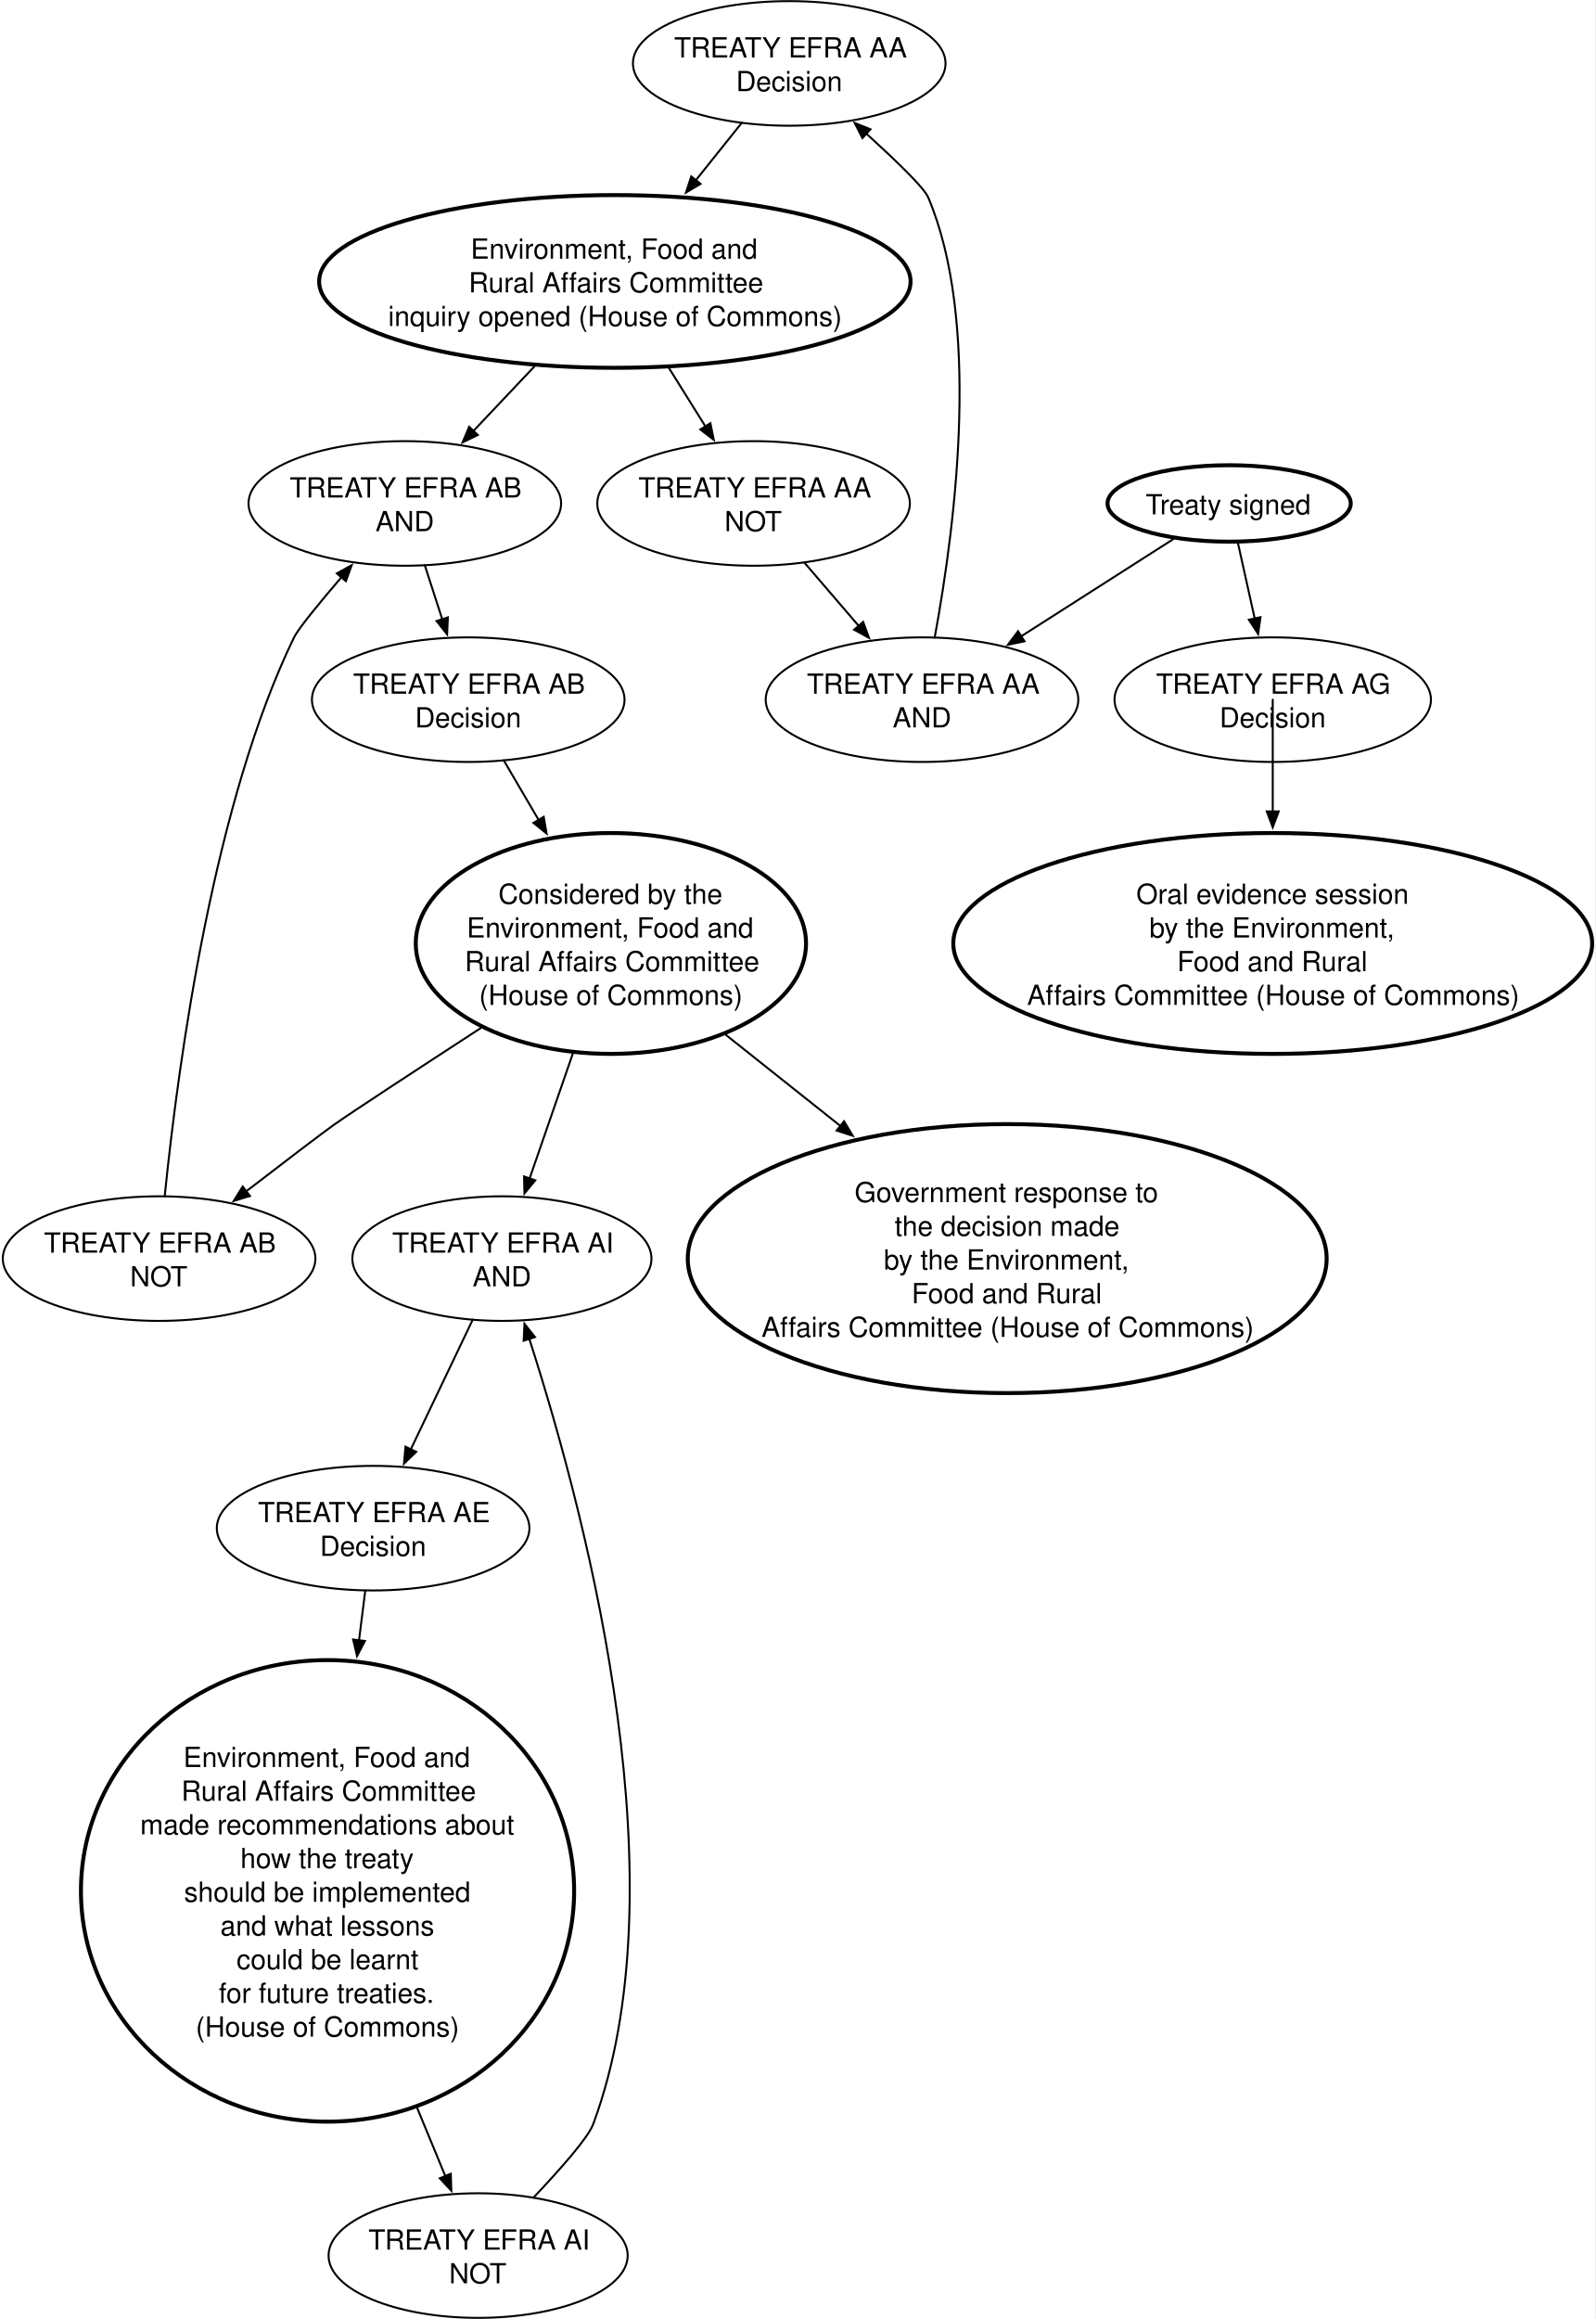
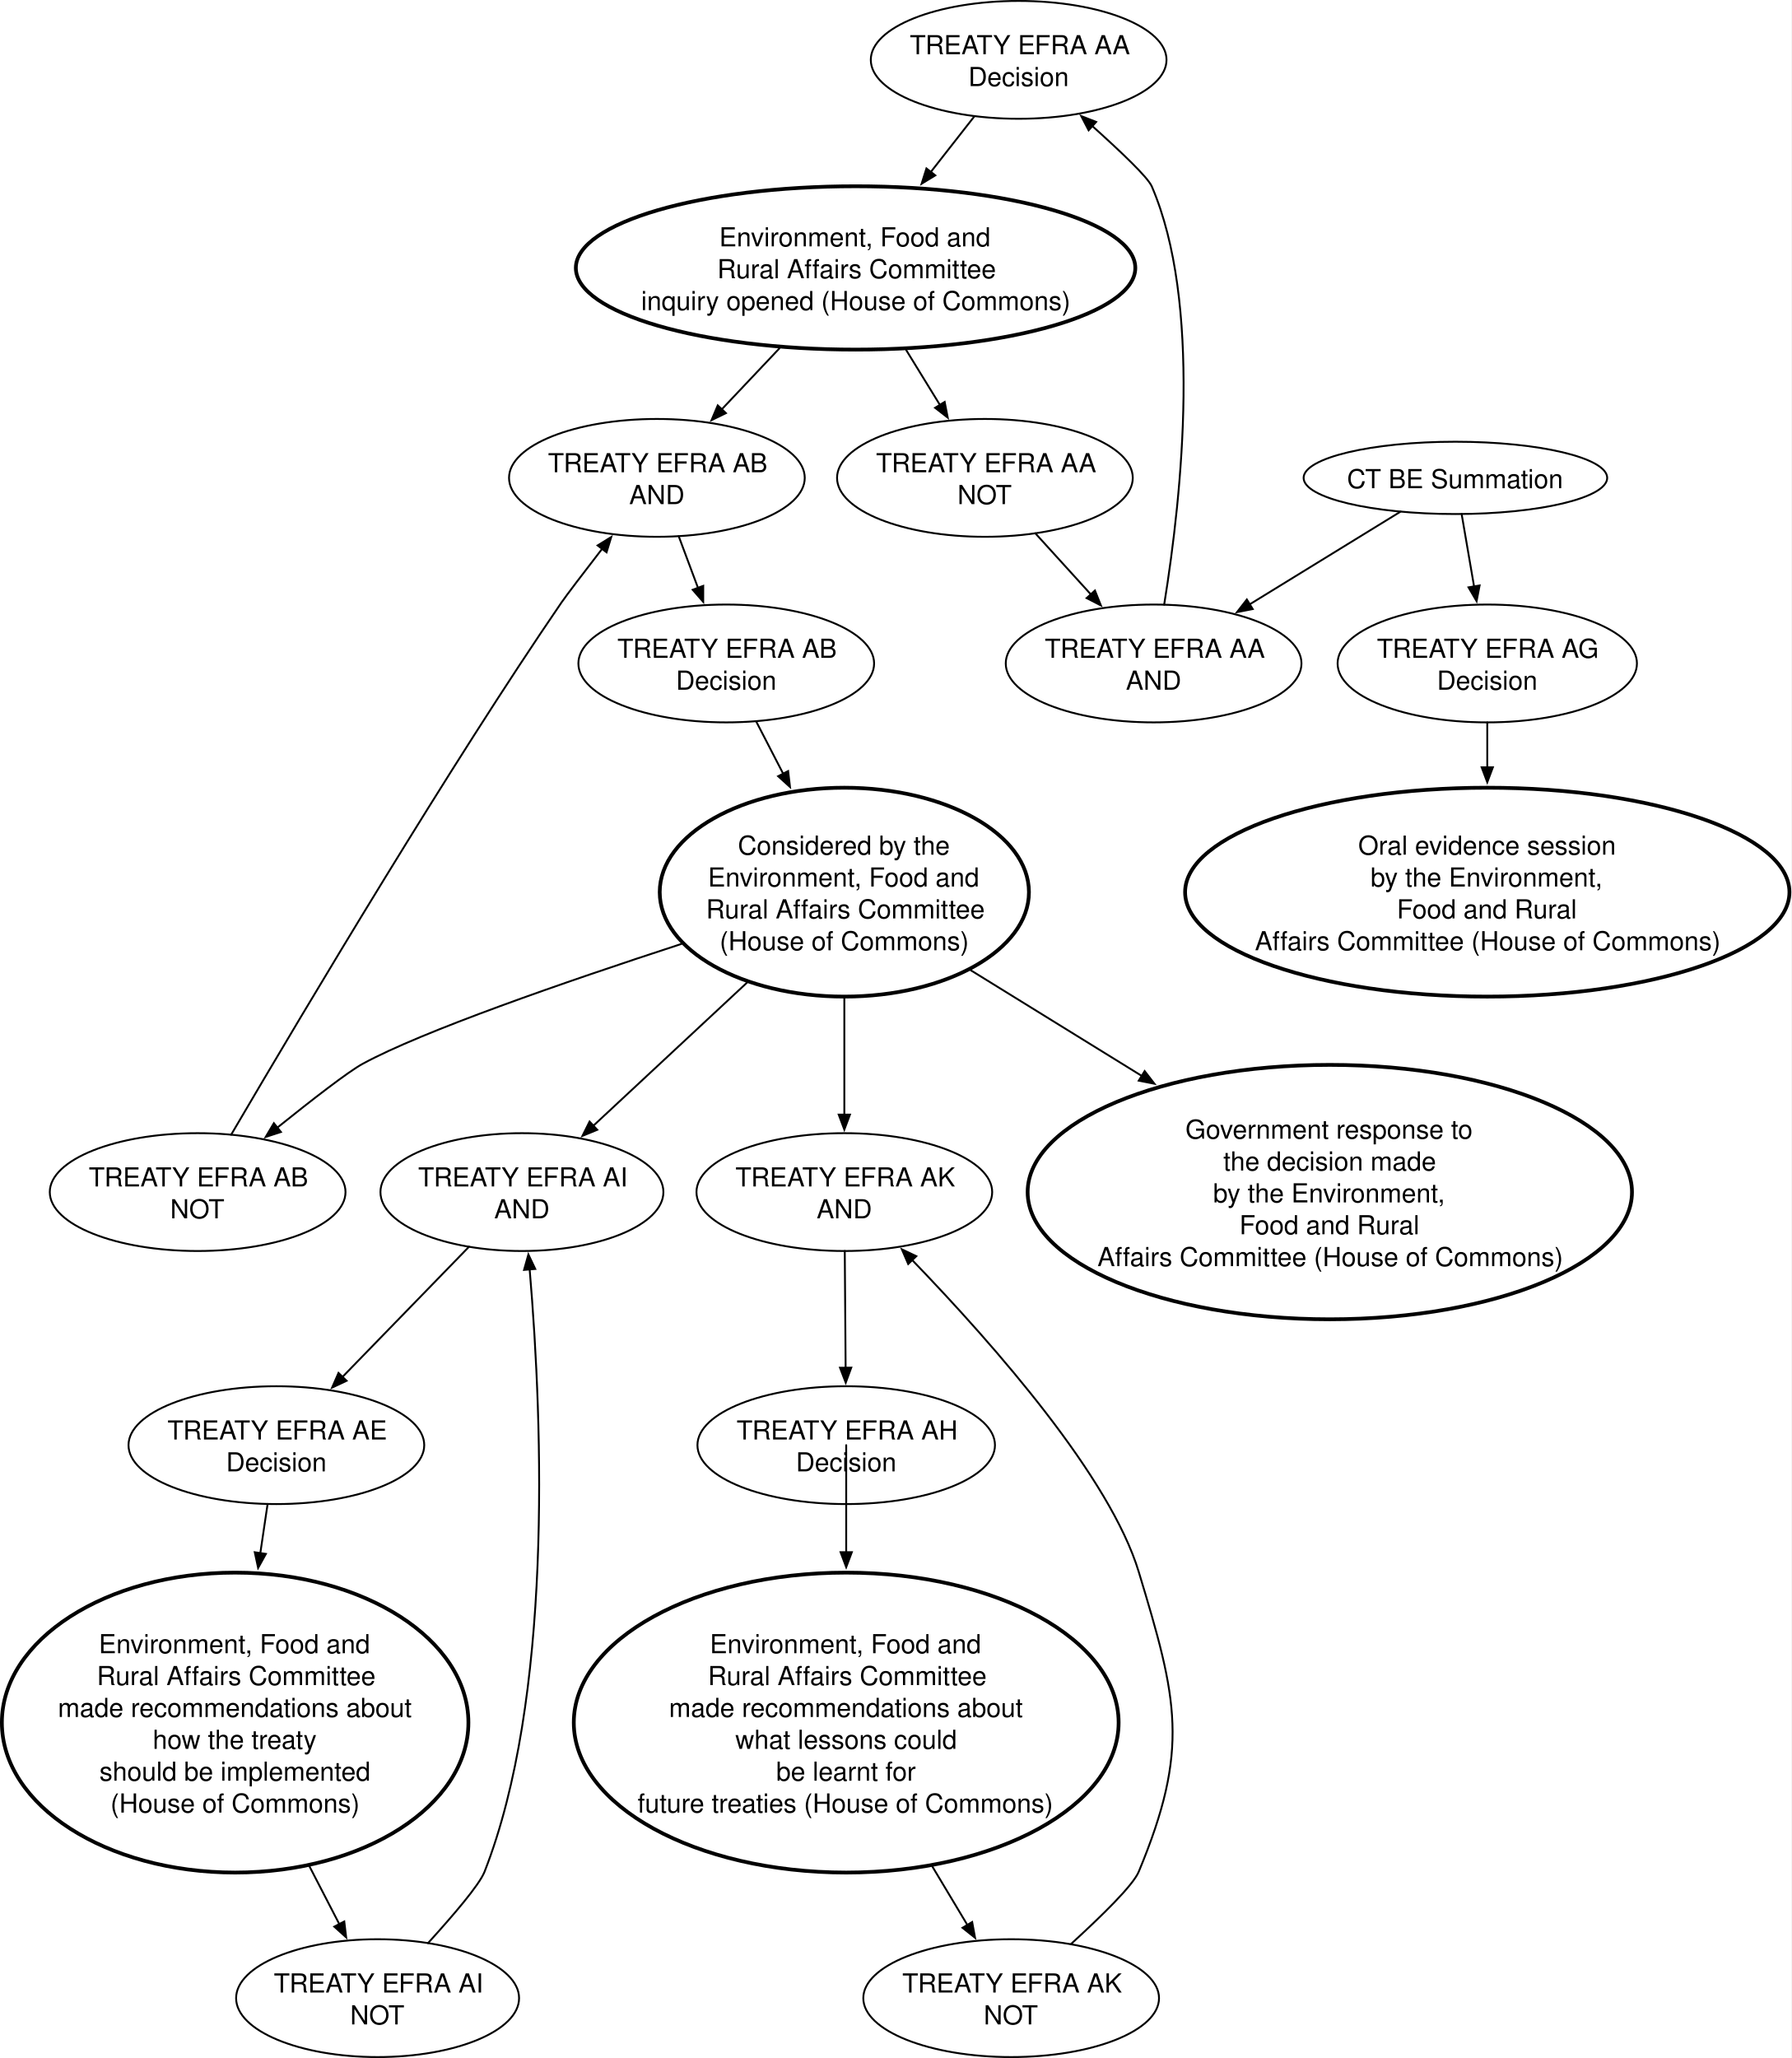
- <svg xmlns="http://www.w3.org/2000/svg" version="1.1" viewBox="-162 0 805 1170" width="805" height="1170">
+ <svg xmlns="http://www.w3.org/2000/svg" version="1.1" viewBox="-161.151 -.929 955.651 1097.857" width="955.651" height="1097.857">
  <defs>
+     <font-face font-family="Helvetica" font-size="14" units-per-em="1000" underline-position="-75.684" underline-thickness="49.316" slope="0" x-height="522.949" cap-height="717.285" ascent="770.019" descent="-229.98" font-weight="400">
+       <font-face-src>
+         <font-face-name name="Helvetica" />
+       </font-face-src>
+     </font-face>
    <marker orient="auto" overflow="visible" markerUnits="strokeWidth" id="FilledArrow_Marker" stroke-linejoin="miter" stroke-miterlimit="10" viewBox="-1 -4 10 8" markerWidth="10" markerHeight="8" color="black">
      <g>
        <path d="M 8 0 L 0 -3 L 0 3 Z" fill="currentColor" stroke="currentColor" stroke-width="1" />
      </g>
    </marker>
  </defs>
-   <g id="Canvas_1" stroke="none" stroke-opacity="1" stroke-dasharray="none" fill="none" fill-opacity="1">
-     <rect fill="white" x="-162" y="0" width="805" height="1170" />
+   <g id="Canvas_1" stroke="none" stroke-opacity="1" stroke-dasharray="none" fill-opacity="1" fill="none">
+     <rect fill="white" x="-161.151" y="-.929" width="955.651" height="1097.857" />
    <g id="Canvas_1_Layer_1">
      <g id="Graphic_2">
-         <ellipse cx="236.292" cy="32" rx="78.882" ry="31.429" fill="white" />
-         <ellipse cx="236.292" cy="32" rx="78.882" ry="31.429" stroke="black" stroke-linecap="round" stroke-linejoin="round" stroke-width="1" />
-         <text transform="translate(178.1866 15)" fill="black">
-           <tspan font-family="Helvetica" font-size="14" fill="black" x="0" y="14">TREATY EFRA AA</tspan>
-           <tspan font-family="Helvetica" font-size="14" fill="black" x="31.261" y="31">Decision </tspan>
+         <ellipse cx="382.292" cy="31" rx="78.882" ry="31.429" fill="white" />
+         <ellipse cx="382.292" cy="31" rx="78.882" ry="31.429" stroke="black" stroke-linecap="round" stroke-linejoin="round" stroke-width="1" />
+         <text transform="translate(324.1866 14)" fill="black">
+           <tspan font-family="Helvetica" font-size="14" font-weight="400" fill="black" x="0" y="14">TREATY EFRA AA</tspan>
+           <tspan font-family="Helvetica" font-size="14" font-weight="400" fill="black" x="31.261" y="31">Decision </tspan>
        </text>
      </g>
      <g id="Graphic_3">
-         <ellipse cx="148.292" cy="142" rx="149.237" ry="43.571" stroke="black" stroke-linecap="round" stroke-linejoin="round" stroke-width="2" />
-         <text transform="translate(33.90295 116.5)" fill="black">
-           <tspan font-family="Helvetica" font-size="14" fill="black" x="41.624" y="14">Environment, Food and</tspan>
-           <tspan font-family="Helvetica" font-size="14" fill="black" x="40.599" y="31">Rural Affairs Committee</tspan>
-           <tspan font-family="Helvetica" font-size="14" fill="black" x="0" y="48">inquiry opened (House of Commons)</tspan>
+         <ellipse cx="295.292" cy="142" rx="149.237" ry="43.571" stroke="black" stroke-linecap="round" stroke-linejoin="round" stroke-width="2" />
+         <text transform="translate(180.903 116.5)" fill="black">
+           <tspan font-family="Helvetica" font-size="14" font-weight="400" fill="black" x="41.624" y="14">Environment, Food and</tspan>
+           <tspan font-family="Helvetica" font-size="14" font-weight="400" fill="black" x="40.599" y="31">Rural Affairs Committee</tspan>
+           <tspan font-family="Helvetica" font-size="14" font-weight="400" fill="black" x="0" y="48">inquiry opened (House of Commons)</tspan>
        </text>
      </g>
      <g id="Line_4">
-         <path d="M 212.349 61.953 C 205.173 70.92 197.116 80.984 189.188 90.887" marker-end="url(#FilledArrow_Marker)" stroke="black" stroke-linecap="round" stroke-linejoin="round" stroke-width="1" />
+         <path d="M 358.765 61.005 C 351.554 70.215 343.435 80.587 335.459 90.774" marker-end="url(#FilledArrow_Marker)" stroke="black" stroke-linecap="round" stroke-linejoin="round" stroke-width="1" />
      </g>
      <g id="Graphic_5">
-         <ellipse cx="74.292" cy="353" rx="78.882" ry="31.429" fill="white" />
-         <ellipse cx="74.292" cy="353" rx="78.882" ry="31.429" stroke="black" stroke-linecap="round" stroke-linejoin="round" stroke-width="1" />
-         <text transform="translate(16.18665 336)" fill="black">
-           <tspan font-family="Helvetica" font-size="14" fill="black" x="0" y="14">TREATY EFRA AB</tspan>
-           <tspan font-family="Helvetica" font-size="14" fill="black" x="31.261" y="31">Decision </tspan>
+         <ellipse cx="226.292" cy="353" rx="78.882" ry="31.429" fill="white" />
+         <ellipse cx="226.292" cy="353" rx="78.882" ry="31.429" stroke="black" stroke-linecap="round" stroke-linejoin="round" stroke-width="1" />
+         <text transform="translate(168.1866 336)" fill="black">
+           <tspan font-family="Helvetica" font-size="14" font-weight="400" fill="black" x="0" y="14">TREATY EFRA AB</tspan>
+           <tspan font-family="Helvetica" font-size="14" font-weight="400" fill="black" x="31.261" y="31">Decision </tspan>
        </text>
      </g>
      <g id="Graphic_6">
-         <ellipse cx="146.292" cy="476" rx="98.488" ry="55.714" stroke="black" stroke-linecap="round" stroke-linejoin="round" stroke-width="2" />
-         <text transform="translate(72.50159 442)" fill="black">
-           <tspan font-family="Helvetica" font-size="14" fill="black" x="16.977" y="14">Considered by the</tspan>
-           <tspan font-family="Helvetica" font-size="14" fill="black" x="1.025" y="31">Environment, Food and</tspan>
-           <tspan font-family="Helvetica" font-size="14" fill="black" x="0" y="48">Rural Affairs Committee</tspan>
-           <tspan font-family="Helvetica" font-size="14" fill="black" x="7.27" y="65">(House of Commons)</tspan>
+         <ellipse cx="289.292" cy="475" rx="98.488" ry="55.714" stroke="black" stroke-linecap="round" stroke-linejoin="round" stroke-width="2" />
+         <text transform="translate(215.5016 441)" fill="black">
+           <tspan font-family="Helvetica" font-size="14" font-weight="400" fill="black" x="16.977" y="14">Considered by the</tspan>
+           <tspan font-family="Helvetica" font-size="14" font-weight="400" fill="black" x="1.025" y="31">Environment, Food and</tspan>
+           <tspan font-family="Helvetica" font-size="14" font-weight="400" fill="black" x="0" y="48">Rural Affairs Committee</tspan>
+           <tspan font-family="Helvetica" font-size="14" font-weight="400" fill="black" x="7.27" y="65">(House of Commons)</tspan>
        </text>
      </g>
      <g id="Line_7">
-         <path d="M 92.216 383.611 C 97.595 392.798 103.686 403.2 109.798 413.638" marker-end="url(#FilledArrow_Marker)" stroke="black" stroke-linecap="round" stroke-linejoin="round" stroke-width="1" />
+         <path d="M 242.195 383.787 C 246.637 392.392 251.621 402.049 256.644 411.781" marker-end="url(#FilledArrow_Marker)" stroke="black" stroke-linecap="round" stroke-linejoin="round" stroke-width="1" />
      </g>
      <g id="Graphic_8">
-         <ellipse cx="346.292" cy="635" rx="161.208" ry="67.857" stroke="black" stroke-linecap="round" stroke-linejoin="round" stroke-width="2" />
-         <text transform="translate(222.3258 592.5)" fill="black">
-           <tspan font-family="Helvetica" font-size="14" fill="black" x="46.925" y="14">Government response to</tspan>
-           <tspan font-family="Helvetica" font-size="14" fill="black" x="67.153" y="31">the decision made</tspan>
-           <tspan font-family="Helvetica" font-size="14" fill="black" x="61.711" y="48">by the Environment,</tspan>
-           <tspan font-family="Helvetica" font-size="14" fill="black" x="75.715" y="65">Food and Rural</tspan>
-           <tspan font-family="Helvetica" font-size="14" fill="black" x="0" y="82">Affairs Committee (House of Commons)</tspan>
+         <ellipse cx="548.292" cy="635" rx="161.208" ry="67.857" stroke="black" stroke-linecap="round" stroke-linejoin="round" stroke-width="2" />
+         <text transform="translate(424.3258 592.5)" fill="black">
+           <tspan font-family="Helvetica" font-size="14" font-weight="400" fill="black" x="46.925" y="14">Government response to</tspan>
+           <tspan font-family="Helvetica" font-size="14" font-weight="400" fill="black" x="67.153" y="31">the decision made</tspan>
+           <tspan font-family="Helvetica" font-size="14" font-weight="400" fill="black" x="61.711" y="48">by the Environment,</tspan>
+           <tspan font-family="Helvetica" font-size="14" font-weight="400" fill="black" x="75.715" y="65">Food and Rural</tspan>
+           <tspan font-family="Helvetica" font-size="14" font-weight="400" fill="black" x="0" y="82">Affairs Committee (House of Commons)</tspan>
        </text>
      </g>
      <g id="Line_9">
-         <path d="M 204.295 522.118 C 222.36 536.478 242.627 552.586 262.087 568.054" marker-end="url(#FilledArrow_Marker)" stroke="black" stroke-linecap="round" stroke-linejoin="round" stroke-width="1" />
+         <path d="M 356.796 516.702 C 384.642 533.903 417.409 554.144 447.933 573" marker-end="url(#FilledArrow_Marker)" stroke="black" stroke-linecap="round" stroke-linejoin="round" stroke-width="1" />
      </g>
      <g id="Graphic_10">
-         <ellipse cx="458.292" cy="254" rx="61.373" ry="19.286" stroke="black" stroke-linecap="round" stroke-linejoin="round" stroke-width="2" />
-         <text transform="translate(414.1935 245.5)" fill="black">
-           <tspan font-family="Helvetica" font-size="14" fill="black" x="1.945" y="14">Treaty signed </tspan>
+         <ellipse cx="615.292" cy="254" rx="80.98" ry="19.286" fill="white" />
+         <ellipse cx="615.292" cy="254" rx="80.98" ry="19.286" stroke="black" stroke-linecap="round" stroke-linejoin="round" stroke-width="1" />
+         <text transform="translate(555.5084 245.5)" fill="black">
+           <tspan font-family="Helvetica" font-size="14" font-weight="400" fill="black" x="1.945" y="14">CT BE Summation </tspan>
        </text>
      </g>
      <g id="Graphic_11">
-         <ellipse cx="303.292" cy="353" rx="78.882" ry="31.429" fill="white" />
-         <ellipse cx="303.292" cy="353" rx="78.882" ry="31.429" stroke="black" stroke-linecap="round" stroke-linejoin="round" stroke-width="1" />
-         <text transform="translate(245.1866 336)" fill="black">
-           <tspan font-family="Helvetica" font-size="14" fill="black" x="0" y="14">TREATY EFRA AA</tspan>
-           <tspan font-family="Helvetica" font-size="14" fill="black" x="43.326" y="31">AND </tspan>
+         <ellipse cx="454.292" cy="353" rx="78.882" ry="31.429" fill="white" />
+         <ellipse cx="454.292" cy="353" rx="78.882" ry="31.429" stroke="black" stroke-linecap="round" stroke-linejoin="round" stroke-width="1" />
+         <text transform="translate(396.1866 336)" fill="black">
+           <tspan font-family="Helvetica" font-size="14" font-weight="400" fill="black" x="0" y="14">TREATY EFRA AA</tspan>
+           <tspan font-family="Helvetica" font-size="14" font-weight="400" fill="black" x="43.326" y="31">AND </tspan>
        </text>
      </g>
      <g id="Line_12">
-         <path d="M 429.926 272.121 C 408.282 285.945 378.841 304.75 353.397 321" marker-end="url(#FilledArrow_Marker)" stroke="black" stroke-linecap="round" stroke-linejoin="round" stroke-width="1" />
+         <path d="M 586.053 271.99 C 563.345 285.947 532.281 305.027 505.601 321.425" marker-end="url(#FilledArrow_Marker)" stroke="black" stroke-linecap="round" stroke-linejoin="round" stroke-width="1" />
      </g>
      <g id="Graphic_13">
-         <ellipse cx="218.292" cy="254" rx="78.882" ry="31.429" fill="white" />
-         <ellipse cx="218.292" cy="254" rx="78.882" ry="31.429" stroke="black" stroke-linecap="round" stroke-linejoin="round" stroke-width="1" />
-         <text transform="translate(160.1866 237)" fill="black">
-           <tspan font-family="Helvetica" font-size="14" fill="black" x="0" y="14">TREATY EFRA AA</tspan>
-           <tspan font-family="Helvetica" font-size="14" fill="black" x="43.453" y="31">NOT </tspan>
+         <ellipse cx="364.292" cy="254" rx="78.882" ry="31.429" fill="white" />
+         <ellipse cx="364.292" cy="254" rx="78.882" ry="31.429" stroke="black" stroke-linecap="round" stroke-linejoin="round" stroke-width="1" />
+         <text transform="translate(306.1866 237)" fill="black">
+           <tspan font-family="Helvetica" font-size="14" font-weight="400" fill="black" x="0" y="14">TREATY EFRA AA</tspan>
+           <tspan font-family="Helvetica" font-size="14" font-weight="400" fill="black" x="43.453" y="31">NOT </tspan>
        </text>
      </g>
      <g id="Line_14">
-         <path d="M 243.837 283.742 C 252.496 293.825 262.236 305.167 271.318 315.744" marker-end="url(#FilledArrow_Marker)" stroke="black" stroke-linecap="round" stroke-linejoin="round" stroke-width="1" />
+         <path d="M 391.171 283.556 C 400.488 293.803 411.003 305.368 420.774 316.116" marker-end="url(#FilledArrow_Marker)" stroke="black" stroke-linecap="round" stroke-linejoin="round" stroke-width="1" />
      </g>
      <g id="Graphic_15">
-         <ellipse cx="42.292" cy="254" rx="78.882" ry="31.429" fill="white" />
-         <ellipse cx="42.292" cy="254" rx="78.882" ry="31.429" stroke="black" stroke-linecap="round" stroke-linejoin="round" stroke-width="1" />
-         <text transform="translate(-15.81335 237)" fill="black">
-           <tspan font-family="Helvetica" font-size="14" fill="black" x="0" y="14">TREATY EFRA AB</tspan>
-           <tspan font-family="Helvetica" font-size="14" fill="black" x="43.326" y="31">AND </tspan>
+         <ellipse cx="189.292" cy="254" rx="78.882" ry="31.429" fill="white" />
+         <ellipse cx="189.292" cy="254" rx="78.882" ry="31.429" stroke="black" stroke-linecap="round" stroke-linejoin="round" stroke-width="1" />
+         <text transform="translate(131.1866 237)" fill="black">
+           <tspan font-family="Helvetica" font-size="14" font-weight="400" fill="black" x="0" y="14">TREATY EFRA AB</tspan>
+           <tspan font-family="Helvetica" font-size="14" font-weight="400" fill="black" x="43.326" y="31">AND </tspan>
        </text>
      </g>
      <g id="Line_16">
-         <path d="M 107.64 184.935 C 97.51 195.645 86.761 207.012 76.944 217.393" marker-end="url(#FilledArrow_Marker)" stroke="black" stroke-linecap="round" stroke-linejoin="round" stroke-width="1" />
+         <path d="M 254.635 184.935 C 244.505 195.645 233.756 207.012 223.939 217.393" marker-end="url(#FilledArrow_Marker)" stroke="black" stroke-linecap="round" stroke-linejoin="round" stroke-width="1" />
      </g>
      <g id="Graphic_17">
-         <ellipse cx="-81.708" cy="635" rx="78.882" ry="31.429" fill="white" />
-         <ellipse cx="-81.708" cy="635" rx="78.882" ry="31.429" stroke="black" stroke-linecap="round" stroke-linejoin="round" stroke-width="1" />
-         <text transform="translate(-139.8134 618)" fill="black">
-           <tspan font-family="Helvetica" font-size="14" fill="black" x="0" y="14">TREATY EFRA AB</tspan>
-           <tspan font-family="Helvetica" font-size="14" fill="black" x="43.453" y="31">NOT </tspan>
+         <ellipse cx="-55.708" cy="635" rx="78.882" ry="31.429" fill="white" />
+         <ellipse cx="-55.708" cy="635" rx="78.882" ry="31.429" stroke="black" stroke-linecap="round" stroke-linejoin="round" stroke-width="1" />
+         <text transform="translate(-113.8133 618)" fill="black">
+           <tspan font-family="Helvetica" font-size="14" font-weight="400" fill="black" x="0" y="14">TREATY EFRA AB</tspan>
+           <tspan font-family="Helvetica" font-size="14" font-weight="400" fill="black" x="43.453" y="31">NOT </tspan>
        </text>
      </g>
      <g id="Line_18">
-         <path d="M -78.882 603.591 C -71.596 531.5 -53.435 403.458 -13.587 321.547 C -11.424 317.116 -1.036 304.497 10.273 291.251" marker-end="url(#FilledArrow_Marker)" stroke="black" stroke-linecap="round" stroke-linejoin="round" stroke-width="1" />
+         <path d="M -37.836 604.384 C 3.718 533.531 79.512 406.517 138.346 320.547 C 141.125 316.5 150.228 304.608 160.055 291.877" marker-end="url(#FilledArrow_Marker)" stroke="black" stroke-linecap="round" stroke-linejoin="round" stroke-width="1" />
      </g>
      <g id="Graphic_19">
-         <ellipse cx="91.292" cy="635" rx="75.477" ry="31.429" fill="white" />
-         <ellipse cx="91.292" cy="635" rx="75.477" ry="31.429" stroke="black" stroke-linecap="round" stroke-linejoin="round" stroke-width="1" />
-         <text transform="translate(35.91077 618)" fill="black">
-           <tspan font-family="Helvetica" font-size="14" fill="black" x="0" y="14">TREATY EFRA AI</tspan>
-           <tspan font-family="Helvetica" font-size="14" fill="black" x="40.602" y="31">AND </tspan>
+         <ellipse cx="117.292" cy="635" rx="75.477" ry="31.429" fill="white" />
+         <ellipse cx="117.292" cy="635" rx="75.477" ry="31.429" stroke="black" stroke-linecap="round" stroke-linejoin="round" stroke-width="1" />
+         <text transform="translate(61.91077 618)" fill="black">
+           <tspan font-family="Helvetica" font-size="14" font-weight="400" fill="black" x="0" y="14">TREATY EFRA AI</tspan>
+           <tspan font-family="Helvetica" font-size="14" font-weight="400" fill="black" x="40.602" y="31">AND </tspan>
        </text>
      </g>
      <g id="Line_20">
-         <path d="M 127.045 531.652 C 119.868 552.395 111.931 575.327 105.286 594.532" marker-end="url(#FilledArrow_Marker)" stroke="black" stroke-linecap="round" stroke-linejoin="round" stroke-width="1" />
+         <path d="M 237.244 523.373 C 210.785 548.01 179.714 576.963 155.431 599.568" marker-end="url(#FilledArrow_Marker)" stroke="black" stroke-linecap="round" stroke-linejoin="round" stroke-width="1" />
      </g>
      <g id="Graphic_21">
-         <ellipse cx="79.292" cy="1138" rx="75.477" ry="31.429" fill="white" />
-         <ellipse cx="79.292" cy="1138" rx="75.477" ry="31.429" stroke="black" stroke-linecap="round" stroke-linejoin="round" stroke-width="1" />
-         <text transform="translate(23.91077 1121)" fill="black">
-           <tspan font-family="Helvetica" font-size="14" fill="black" x="0" y="14">TREATY EFRA AI</tspan>
-           <tspan font-family="Helvetica" font-size="14" fill="black" x="40.729" y="31">NOT </tspan>
+         <ellipse cx="40.292" cy="1065" rx="75.477" ry="31.429" fill="white" />
+         <ellipse cx="40.292" cy="1065" rx="75.477" ry="31.429" stroke="black" stroke-linecap="round" stroke-linejoin="round" stroke-width="1" />
+         <text transform="translate(-15.08923 1048)" fill="black">
+           <tspan font-family="Helvetica" font-size="14" font-weight="400" fill="black" x="0" y="14">TREATY EFRA AI</tspan>
+           <tspan font-family="Helvetica" font-size="14" font-weight="400" fill="black" x="40.729" y="31">NOT </tspan>
        </text>
      </g>
      <g id="Line_22">
-         <path d="M 107.193 1108.789 C 120.917 1094.238 134.789 1078.642 137.411 1071.571 C 181.371 952.953 136.716 773.615 105.126 675.518" marker-end="url(#FilledArrow_Marker)" stroke="black" stroke-linecap="round" stroke-linejoin="round" stroke-width="1" />
+         <path d="M 67.207 1035.629 C 80.749 1020.691 94.581 1004.616 97.35 997.563 C 133.408 905.634 128.643 761.25 121.416 676.259" marker-end="url(#FilledArrow_Marker)" stroke="black" stroke-linecap="round" stroke-linejoin="round" stroke-width="1" />
      </g>
      <g id="Line_23">
-         <path d="M 309.689 321.674 C 320.841 261.236 332.657 161.316 306.409 99.571 C 304.31 94.638 290.285 81.175 275.248 67.449" marker-end="url(#FilledArrow_Marker)" stroke="black" stroke-linecap="round" stroke-linejoin="round" stroke-width="1" />
+         <path d="M 459.915 321.651 C 469.72 260.971 479.848 160.276 453.346 98.571 C 451.225 93.625 436.923 80.106 421.625 66.343" marker-end="url(#FilledArrow_Marker)" stroke="black" stroke-linecap="round" stroke-linejoin="round" stroke-width="1" />
      </g>
      <g id="Line_24">
-         <path d="M 52.371 285.173 C 55.165 293.821 58.232 303.312 61.17 312.403" marker-end="url(#FilledArrow_Marker)" stroke="black" stroke-linecap="round" stroke-linejoin="round" stroke-width="1" />
+         <path d="M 200.915 285.088 C 204.183 293.834 207.774 303.448 211.208 312.641" marker-end="url(#FilledArrow_Marker)" stroke="black" stroke-linecap="round" stroke-linejoin="round" stroke-width="1" />
      </g>
      <g id="Graphic_25">
-         <ellipse cx="26.292" cy="771" rx="78.882" ry="31.429" fill="white" />
-         <ellipse cx="26.292" cy="771" rx="78.882" ry="31.429" stroke="black" stroke-linecap="round" stroke-linejoin="round" stroke-width="1" />
-         <text transform="translate(-31.81335 754)" fill="black">
-           <tspan font-family="Helvetica" font-size="14" fill="black" x="0" y="14">TREATY EFRA AE</tspan>
-           <tspan font-family="Helvetica" font-size="14" fill="black" x="31.261" y="31">Decision </tspan>
+         <ellipse cx="-13.708" cy="770" rx="78.882" ry="31.429" fill="white" />
+         <ellipse cx="-13.708" cy="770" rx="78.882" ry="31.429" stroke="black" stroke-linecap="round" stroke-linejoin="round" stroke-width="1" />
+         <text transform="translate(-71.81335 753)" fill="black">
+           <tspan font-family="Helvetica" font-size="14" font-weight="400" fill="black" x="0" y="14">TREATY EFRA AE</tspan>
+           <tspan font-family="Helvetica" font-size="14" font-weight="400" fill="black" x="31.261" y="31">Decision </tspan>
        </text>
      </g>
      <g id="Line_26">
-         <path d="M 76.553 665.827 C 67.202 685.401 55.355 710.208 45.329 731.194" marker-end="url(#FilledArrow_Marker)" stroke="black" stroke-linecap="round" stroke-linejoin="round" stroke-width="1" />
+         <path d="M 89.059 664.156 C 69.025 684.782 42.93 711.601 21.59 733.566" marker-end="url(#FilledArrow_Marker)" stroke="black" stroke-linecap="round" stroke-linejoin="round" stroke-width="1" />
      </g>
      <g id="Line_27">
-         <path d="M 175.69 185.836 C 181.722 195.496 188.062 205.65 193.966 215.103" marker-end="url(#FilledArrow_Marker)" stroke="black" stroke-linecap="round" stroke-linejoin="round" stroke-width="1" />
+         <path d="M 322.321 185.856 C 328.244 195.49 334.467 205.615 340.265 215.046" marker-end="url(#FilledArrow_Marker)" stroke="black" stroke-linecap="round" stroke-linejoin="round" stroke-width="1" />
      </g>
      <g id="Line_28">
-         <path d="M 80.662 518.663 C 48.501 539.568 15.231 561.296 6.407 567.571 C -.164 572.248 -18.94 586.594 -37.693 601.021" marker-end="url(#FilledArrow_Marker)" stroke="black" stroke-linecap="round" stroke-linejoin="round" stroke-width="1" />
+         <path d="M 202.339 502.634 C 139.13 523.259 64.12 549.235 32.348 566.564 C 24.51 570.84 5.472 585.64 -13.168 600.583" marker-end="url(#FilledArrow_Marker)" stroke="black" stroke-linecap="round" stroke-linejoin="round" stroke-width="1" />
      </g>
      <g id="Graphic_29">
-         <ellipse cx="3.292" cy="954" rx="124.444" ry="116.429" stroke="black" stroke-linecap="round" stroke-linejoin="round" stroke-width="2" />
-         <text transform="translate(-91.26257 877.5)" fill="black">
-           <tspan font-family="Helvetica" font-size="14" fill="black" x="21.79" y="14">Environment, Food and</tspan>
-           <tspan font-family="Helvetica" font-size="14" fill="black" x="20.764" y="31">Rural Affairs Committee</tspan>
-           <tspan font-family="Helvetica" font-size="14" fill="black" x="0" y="48">made recommendations about</tspan>
-           <tspan font-family="Helvetica" font-size="14" fill="black" x="50.586" y="65">how the treaty</tspan>
-           <tspan font-family="Helvetica" font-size="14" fill="black" x="22.176" y="82">should be implemented</tspan>
-           <tspan font-family="Helvetica" font-size="14" fill="black" x="40.465" y="99">and what lessons</tspan>
-           <tspan font-family="Helvetica" font-size="14" fill="black" x="48.634" y="116">could be learnt</tspan>
-           <tspan font-family="Helvetica" font-size="14" fill="black" x="39.696" y="133">for future treaties.</tspan>
-           <tspan font-family="Helvetica" font-size="14" fill="black" x="28.034" y="150">(House of Commons)</tspan>
+         <ellipse cx="-35.708" cy="918" rx="124.444" ry="80" stroke="black" stroke-linecap="round" stroke-linejoin="round" stroke-width="2" />
+         <text transform="translate(-130.2626 867)" fill="black">
+           <tspan font-family="Helvetica" font-size="14" font-weight="400" fill="black" x="21.79" y="14">Environment, Food and</tspan>
+           <tspan font-family="Helvetica" font-size="14" font-weight="400" fill="black" x="20.764" y="31">Rural Affairs Committee</tspan>
+           <tspan font-family="Helvetica" font-size="14" font-weight="400" fill="black" x="0" y="48">made recommendations about</tspan>
+           <tspan font-family="Helvetica" font-size="14" font-weight="400" fill="black" x="50.586" y="65">how the treaty</tspan>
+           <tspan font-family="Helvetica" font-size="14" font-weight="400" fill="black" x="22.176" y="82">should be implemented</tspan>
+           <tspan font-family="Helvetica" font-size="14" font-weight="400" fill="black" x="28.034" y="99">(House of Commons)</tspan>
        </text>
      </g>
      <g id="Line_30">
-         <path d="M 48.542 1063.554 C 53.563 1075.711 58.41 1087.444 62.716 1097.87" marker-end="url(#FilledArrow_Marker)" stroke="black" stroke-linecap="round" stroke-linejoin="round" stroke-width="1" />
+         <path d="M 4.029 994.853 C 9.501 1005.443 14.925 1015.941 19.852 1025.474" marker-end="url(#FilledArrow_Marker)" stroke="black" stroke-linecap="round" stroke-linejoin="round" stroke-width="1" />
      </g>
      <g id="Graphic_31">
-         <ellipse cx="480.292" cy="353" rx="79.852" ry="31.429" fill="white" />
-         <ellipse cx="480.292" cy="353" rx="79.852" ry="31.429" stroke="black" stroke-linecap="round" stroke-linejoin="round" stroke-width="1" />
-         <text transform="translate(421.4108 336)" fill="black">
-           <tspan font-family="Helvetica" font-size="14" fill="black" x="0" y="14">TREATY EFRA AG</tspan>
-           <tspan font-family="Helvetica" font-size="14" fill="black" x="32.037" y="31">Decision </tspan>
+         <ellipse cx="632.292" cy="353" rx="79.852" ry="31.429" fill="white" />
+         <ellipse cx="632.292" cy="353" rx="79.852" ry="31.429" stroke="black" stroke-linecap="round" stroke-linejoin="round" stroke-width="1" />
+         <text transform="translate(573.4108 336)" fill="black">
+           <tspan font-family="Helvetica" font-size="14" font-weight="400" fill="black" x="0" y="14">TREATY EFRA AG</tspan>
+           <tspan font-family="Helvetica" font-size="14" font-weight="400" fill="black" x="32.037" y="31">Decision </tspan>
        </text>
      </g>
      <g id="Graphic_32">
-         <ellipse cx="480.292" cy="476" rx="161.208" ry="55.714" stroke="black" stroke-linecap="round" stroke-linejoin="round" stroke-width="2" />
-         <text transform="translate(356.3258 442)" fill="black">
-           <tspan font-family="Helvetica" font-size="14" fill="black" x="55.098" y="14">Oral evidence session</tspan>
-           <tspan font-family="Helvetica" font-size="14" fill="black" x="61.711" y="31">by the Environment,</tspan>
-           <tspan font-family="Helvetica" font-size="14" fill="black" x="75.715" y="48">Food and Rural</tspan>
-           <tspan font-family="Helvetica" font-size="14" fill="black" x="0" y="65">Affairs Committee (House of Commons)</tspan>
+         <ellipse cx="632.292" cy="475" rx="161.208" ry="55.714" stroke="black" stroke-linecap="round" stroke-linejoin="round" stroke-width="2" />
+         <text transform="translate(508.3258 441)" fill="black">
+           <tspan font-family="Helvetica" font-size="14" font-weight="400" fill="black" x="55.098" y="14">Oral evidence session</tspan>
+           <tspan font-family="Helvetica" font-size="14" font-weight="400" fill="black" x="61.711" y="31">by the Environment,</tspan>
+           <tspan font-family="Helvetica" font-size="14" font-weight="400" fill="black" x="75.715" y="48">Food and Rural</tspan>
+           <tspan font-family="Helvetica" font-size="14" font-weight="400" fill="black" x="0" y="65">Affairs Committee (House of Commons)</tspan>
        </text>
      </g>
      <g id="Line_33">
-         <path d="M 480.292 353 C 480.292 356.674 480.292 382.373 480.292 409.39" marker-end="url(#FilledArrow_Marker)" stroke="black" stroke-linecap="round" stroke-linejoin="round" stroke-width="1" />
+         <path d="M 632.292 384.429 C 632.292 391.861 632.292 400.052 632.292 408.383" marker-end="url(#FilledArrow_Marker)" stroke="black" stroke-linecap="round" stroke-linejoin="round" stroke-width="1" />
      </g>
      <g id="Line_34">
-         <path d="M 462.788 274.234 C 465.23 285.222 468.29 298.988 471.187 312.024" marker-end="url(#FilledArrow_Marker)" stroke="black" stroke-linecap="round" stroke-linejoin="round" stroke-width="1" />
+         <path d="M 618.611 273.27 C 620.52 284.37 622.949 298.507 625.246 311.889" marker-end="url(#FilledArrow_Marker)" stroke="black" stroke-linecap="round" stroke-linejoin="round" stroke-width="1" />
      </g>
      <g id="Line_35">
-         <path d="M 22.349 802.389 C 21.399 809.949 20.327 818.48 19.187 827.546" marker-end="url(#FilledArrow_Marker)" stroke="black" stroke-linecap="round" stroke-linejoin="round" stroke-width="1" />
+         <path d="M -18.386 801.374 C -19.567 809.33 -20.892 818.269 -22.27 827.57" marker-end="url(#FilledArrow_Marker)" stroke="black" stroke-linecap="round" stroke-linejoin="round" stroke-width="1" />
+       </g>
+       <g id="Graphic_36">
+         <ellipse cx="290.292" cy="770" rx="79.365" ry="31.429" fill="white" />
+         <ellipse cx="290.292" cy="770" rx="79.365" ry="31.429" stroke="black" stroke-linecap="round" stroke-linejoin="round" stroke-width="1" />
+         <text transform="translate(231.8004 753)" fill="black">
+           <tspan font-family="Helvetica" font-size="14" font-weight="400" fill="black" x="0" y="14">TREATY EFRA AH</tspan>
+           <tspan font-family="Helvetica" font-size="14" font-weight="400" fill="black" x="31.647" y="31">Decision </tspan>
+         </text>
+       </g>
+       <g id="Graphic_37">
+         <ellipse cx="290.292" cy="918" rx="145.332" ry="80" stroke="black" stroke-linecap="round" stroke-linejoin="round" stroke-width="2" />
+         <text transform="translate(179.027 867)" fill="black">
+           <tspan font-family="Helvetica" font-size="14" font-weight="400" fill="black" x="38.5" y="14">Environment, Food and</tspan>
+           <tspan font-family="Helvetica" font-size="14" font-weight="400" fill="black" x="37.475" y="31">Rural Affairs Committee</tspan>
+           <tspan font-family="Helvetica" font-size="14" font-weight="400" fill="black" x="16.71" y="48">made recommendations about</tspan>
+           <tspan font-family="Helvetica" font-size="14" font-weight="400" fill="black" x="52.121" y="65">what lessons could</tspan>
+           <tspan font-family="Helvetica" font-size="14" font-weight="400" fill="black" x="73.91" y="82">be learnt for</tspan>
+           <tspan font-family="Helvetica" font-size="14" font-weight="400" fill="black" x="0" y="99">future treaties (House of Commons)</tspan>
+         </text>
+       </g>
+       <g id="Line_38">
+         <path d="M 290.292 770 C 290.292 773.295 290.292 798.423 290.292 827.101" marker-end="url(#FilledArrow_Marker)" stroke="black" stroke-linecap="round" stroke-linejoin="round" stroke-width="1" />
+       </g>
+       <g id="Graphic_39">
+         <ellipse cx="289.292" cy="635" rx="78.882" ry="31.429" fill="white" />
+         <ellipse cx="289.292" cy="635" rx="78.882" ry="31.429" stroke="black" stroke-linecap="round" stroke-linejoin="round" stroke-width="1" />
+         <text transform="translate(231.1866 618)" fill="black">
+           <tspan font-family="Helvetica" font-size="14" font-weight="400" fill="black" x="0" y="14">TREATY EFRA AK</tspan>
+           <tspan font-family="Helvetica" font-size="14" font-weight="400" fill="black" x="43.326" y="31">AND </tspan>
+         </text>
+       </g>
+       <g id="Line_40">
+         <path d="M 289.524 666.428 C 289.663 685.157 289.835 708.533 289.985 728.672" marker-end="url(#FilledArrow_Marker)" stroke="black" stroke-linecap="round" stroke-linejoin="round" stroke-width="1" />
+       </g>
+       <g id="Graphic_41">
+         <ellipse cx="378.292" cy="1065" rx="78.882" ry="31.429" fill="white" />
+         <ellipse cx="378.292" cy="1065" rx="78.882" ry="31.429" stroke="black" stroke-linecap="round" stroke-linejoin="round" stroke-width="1" />
+         <text transform="translate(320.1866 1048)" fill="black">
+           <tspan font-family="Helvetica" font-size="14" font-weight="400" fill="black" x="0" y="14">TREATY EFRA AK</tspan>
+           <tspan font-family="Helvetica" font-size="14" font-weight="400" fill="black" x="43.453" y="31">NOT </tspan>
+         </text>
+       </g>
+       <g id="Line_42">
+         <path d="M 336.334 994.914 C 342.768 1005.652 349.144 1016.292 354.916 1025.928" marker-end="url(#FilledArrow_Marker)" stroke="black" stroke-linecap="round" stroke-linejoin="round" stroke-width="1" />
+       </g>
+       <g id="Line_43">
+         <path d="M 289.292 531.714 C 289.292 552.179 289.292 574.693 289.292 593.671" marker-end="url(#FilledArrow_Marker)" stroke="black" stroke-linecap="round" stroke-linejoin="round" stroke-width="1" />
+       </g>
+       <g id="Line_44">
+         <path d="M 410.098 1036.23 C 426.466 1021.245 443.286 1004.923 446.348 997.563 C 473.686 931.914 466.954 905.627 446.348 837.565 C 431.154 787.392 370.671 718.1 325.53 671.288" marker-end="url(#FilledArrow_Marker)" stroke="black" stroke-linecap="round" stroke-linejoin="round" stroke-width="1" />
      </g>
    </g>
  </g>
</svg>
